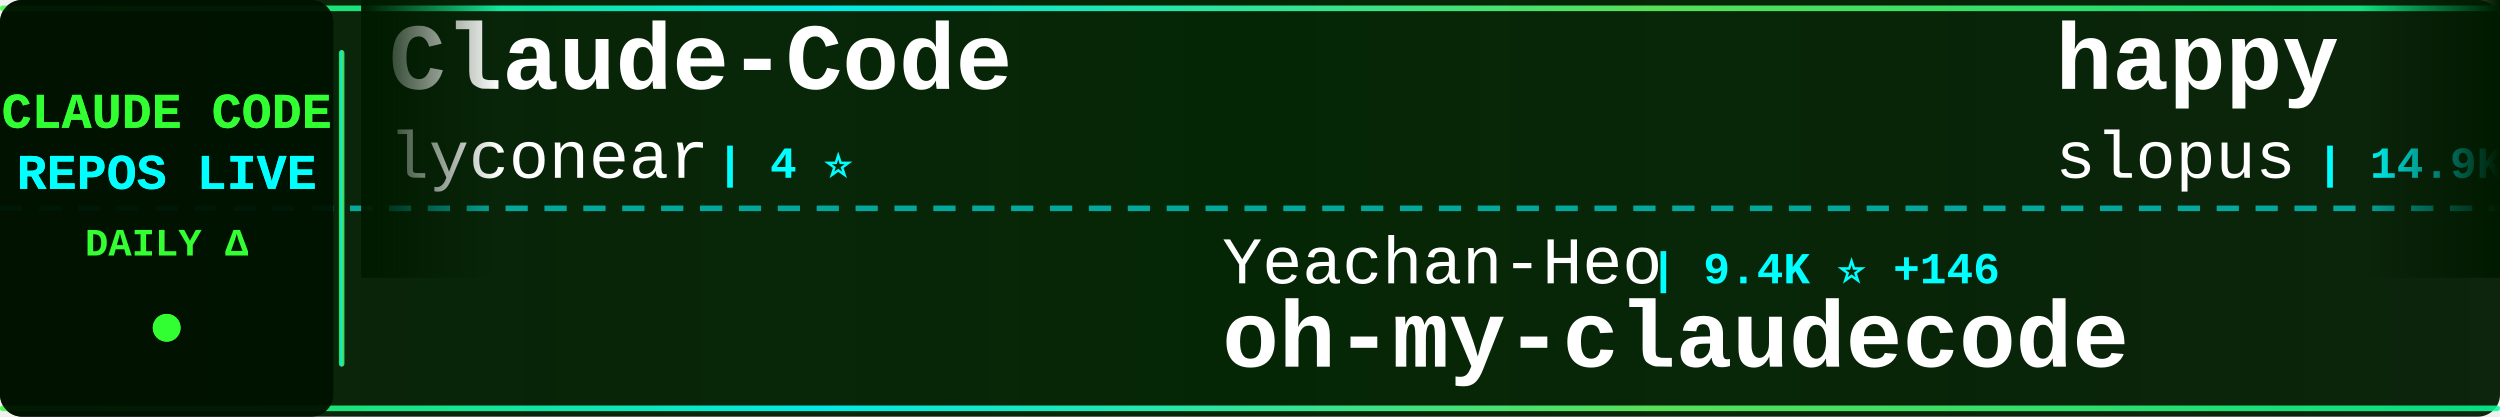
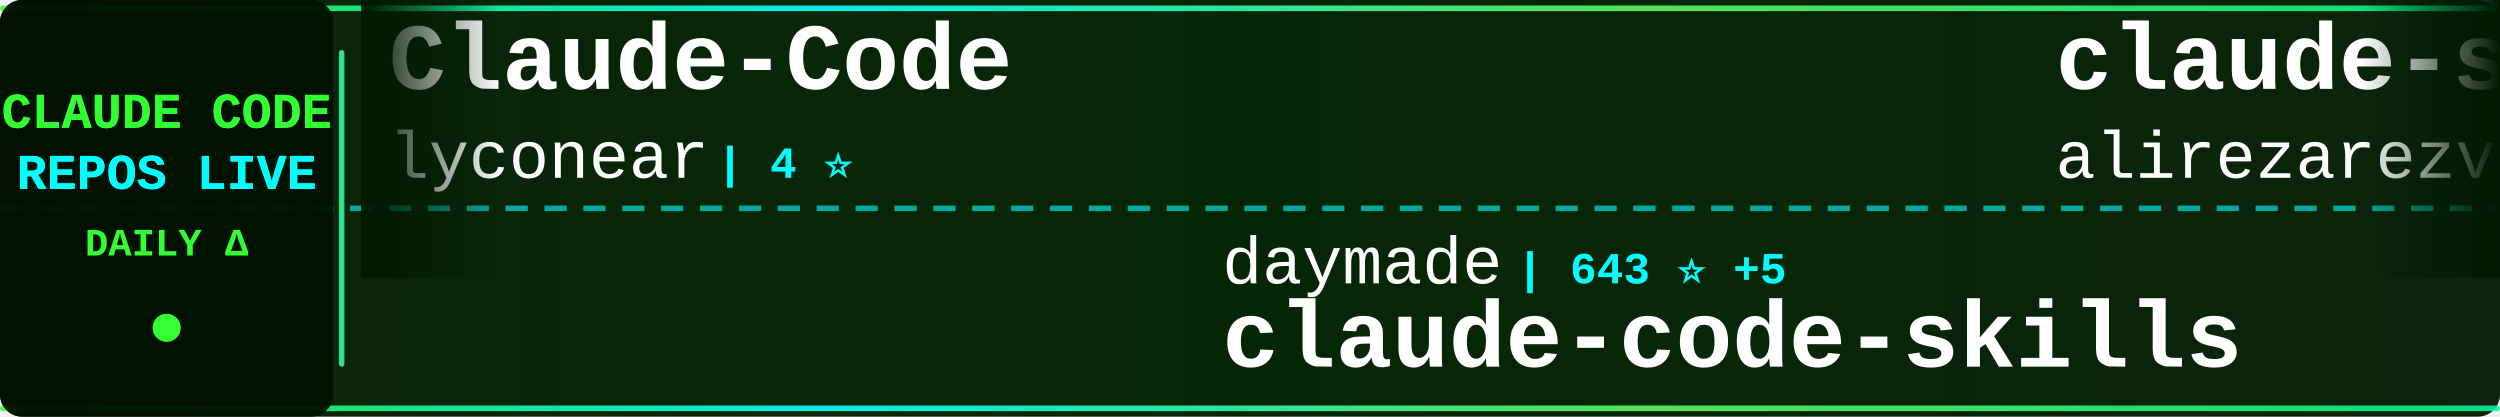
<svg xmlns="http://www.w3.org/2000/svg" width="900" height="150">
  <defs>
    <linearGradient id="tickerBg" x1="0%" y1="0%" x2="100%" y2="0%">
      <stop offset="0%" style="stop-color:#001a00;stop-opacity:0.95" />
      <stop offset="50%" style="stop-color:#002200;stop-opacity:0.98" />
      <stop offset="100%" style="stop-color:#001a00;stop-opacity:0.95" />
    </linearGradient>
    <linearGradient id="borderGrad" x1="0%" y1="0%" x2="100%" y2="0%">
      <stop offset="0%" style="stop-color:#33ff33;stop-opacity:0.85">
        <animate attributeName="stop-opacity" values="0.85;1;0.85" dur="2s" repeatCount="indefinite" />
      </stop>
      <stop offset="33%" style="stop-color:#00ffff;stop-opacity:0.9">
        <animate attributeName="stop-opacity" values="0.9;1;0.9" dur="2.2s" repeatCount="indefinite" />
      </stop>
      <stop offset="66%" style="stop-color:#66ff66;stop-opacity:0.85">
        <animate attributeName="stop-opacity" values="0.85;1;0.85" dur="1.8s" repeatCount="indefinite" />
      </stop>
      <stop offset="100%" style="stop-color:#00ff99;stop-opacity:0.85">
        <animate attributeName="stop-opacity" values="0.85;1;0.85" dur="2s" repeatCount="indefinite" />
      </stop>
    </linearGradient>
    <filter id="textGlow">
      <feGaussianBlur stdDeviation="0.1" result="coloredBlur" />
      <feMerge>
        <feMergeNode in="coloredBlur" />
        <feMergeNode in="SourceGraphic" />
      </feMerge>
    </filter>
    <filter id="metricGlow">
      <feGaussianBlur stdDeviation="0.2" result="coloredBlur" />
      <feMerge>
        <feMergeNode in="coloredBlur" />
        <feMergeNode in="SourceGraphic" />
      </feMerge>
    </filter>
    <linearGradient id="leftFade" x1="0%" y1="0%" x2="100%" y2="0%">
      <stop offset="0%" style="stop-color:#001a00;stop-opacity:1" />
      <stop offset="100%" style="stop-color:#001a00;stop-opacity:0" />
    </linearGradient>
    <linearGradient id="rightFade" x1="0%" y1="0%" x2="100%" y2="0%">
      <stop offset="0%" style="stop-color:#001a00;stop-opacity:0" />
      <stop offset="100%" style="stop-color:#001a00;stop-opacity:1" />
    </linearGradient>
  </defs>
  <rect width="900" height="150" fill="url(#tickerBg)" rx="8" />
  <rect x="0" y="2" width="900" height="2" fill="url(#borderGrad)" rx="1" />
  <rect x="0" y="146" width="900" height="2" fill="url(#borderGrad)" rx="1" />
  <line x1="0" y1="75" x2="900" y2="75" stroke="#00ffff" stroke-width="2" stroke-dasharray="8 6" opacity="0.6" />
  <rect x="0" y="0" width="120" height="150" fill="#001100" opacity="0.95" rx="8" />
  <text x="60" y="46" font-family="'Courier New', monospace" font-size="18" font-weight="bold" fill="#33ff33" text-anchor="middle" filter="url(#textGlow)">
    CLAUDE CODE
  </text>
  <text x="60" y="68" font-family="'Courier New', monospace" font-size="18" font-weight="bold" fill="#00ffff" text-anchor="middle" filter="url(#textGlow)">
    REPOS LIVE
  </text>
  <text x="60" y="92" font-family="'Courier New', monospace" font-size="14" font-weight="bold" fill="#33ff33" text-anchor="middle">
    DAILY Δ
  </text>
  <circle cx="60" cy="118" r="5" fill="#33ff33" filter="url(#metricGlow)">
    <animate attributeName="r" values="4;6;4" dur="1.5s" repeatCount="indefinite" />
    <animate attributeName="opacity" values="0.6;1;0.6" dur="1.5s" repeatCount="indefinite" />
  </circle>
  <rect x="122" y="18" width="2" height="114" fill="url(#borderGrad)" rx="1" />
  <clipPath id="tickerClip">
    <rect x="130" y="0" width="770" height="150" />
  </clipPath>
  <g clip-path="url(#tickerClip)">
    <g id="tickerItems">
      <animateTransform attributeName="transform" attributeType="XML" type="translate" from="0 0" to="-3000 0" dur="54s" repeatCount="indefinite" />
      <g transform="translate(0, 0)">
        <text x="140" y="32" font-family="'Courier New', monospace" font-size="34" font-weight="bold" fill="#ffffff">Claude-Code</text>
        <text x="140" y="64" font-family="'Courier New', monospace" font-size="24" font-weight="normal" fill="#ffffff" opacity="1.0">lyconear</text>
        <text x="258" y="64" font-family="'Courier New', monospace" font-size="16" font-weight="bold" fill="#00ffff"> | 4 ⭐</text>
      </g>
      <g transform="translate(300, 0)">
-         <text x="140" y="102" font-family="'Courier New', monospace" font-size="24" font-weight="normal" fill="#ffffff" opacity="1.0">Yeachan-Heo</text>
-         <text x="294" y="102" font-family="'Courier New', monospace" font-size="16" font-weight="bold" fill="#00ffff"> | 9.4K ⭐ +146</text>
-         <text x="140" y="132" font-family="'Courier New', monospace" font-size="34" font-weight="bold" fill="#ffffff">oh-my-claudecode</text>
+         <text x="140" y="102" font-family="'Courier New', monospace" font-size="24" font-weight="normal" fill="#ffffff" opacity="1.0">daymade</text>
+         <text x="246" y="102" font-family="'Courier New', monospace" font-size="16" font-weight="bold" fill="#00ffff"> | 643 ⭐ +5</text>
+         <text x="140" y="132" font-family="'Courier New', monospace" font-size="34" font-weight="bold" fill="#ffffff">claude-code-skills</text>
      </g>
      <g transform="translate(600, 0)">
-         <text x="140" y="32" font-family="'Courier New', monospace" font-size="34" font-weight="bold" fill="#ffffff">happy</text>
-         <text x="140" y="64" font-family="'Courier New', monospace" font-size="24" font-weight="normal" fill="#ffffff" opacity="1.0">slopus</text>
-         <text x="234" y="64" font-family="'Courier New', monospace" font-size="16" font-weight="bold" fill="#00ffff"> | 14.9K ⭐ +123</text>
+         <text x="140" y="32" font-family="'Courier New', monospace" font-size="34" font-weight="bold" fill="#ffffff">claude-skills</text>
+         <text x="140" y="64" font-family="'Courier New', monospace" font-size="24" font-weight="normal" fill="#ffffff" opacity="1.0">alirezarezvani</text>
+         <text x="330" y="64" font-family="'Courier New', monospace" font-size="16" font-weight="bold" fill="#00ffff"> | 4.4K ⭐ +244</text>
      </g>
      <g transform="translate(900, 0)">
-         <text x="140" y="102" font-family="'Courier New', monospace" font-size="24" font-weight="normal" fill="#ffffff" opacity="1.0">kodu-ai</text>
-         <text x="246" y="102" font-family="'Courier New', monospace" font-size="16" font-weight="bold" fill="#00ffff"> | 5.3K ⭐ +2</text>
-         <text x="140" y="132" font-family="'Courier New', monospace" font-size="34" font-weight="bold" fill="#ffffff">claude-coder</text>
+         <text x="140" y="102" font-family="'Courier New', monospace" font-size="24" font-weight="normal" fill="#ffffff" opacity="1.0">darcyegb</text>
+         <text x="258" y="102" font-family="'Courier New', monospace" font-size="16" font-weight="bold" fill="#00ffff"> | 586 ⭐ +3</text>
+         <text x="140" y="132" font-family="'Courier New', monospace" font-size="34" font-weight="bold" fill="#ffffff">ClaudeCodeAgents</text>
      </g>
      <g transform="translate(1200, 0)">
-         <text x="140" y="32" font-family="'Courier New', monospace" font-size="34" font-weight="bold" fill="#ffffff">Claude-Code-Workflow</text>
-         <text x="140" y="64" font-family="'Courier New', monospace" font-size="24" font-weight="normal" fill="#ffffff" opacity="1.0">catlog22</text>
-         <text x="258" y="64" font-family="'Courier New', monospace" font-size="16" font-weight="bold" fill="#00ffff"> | 1.5K ⭐ +6</text>
+         <text x="140" y="32" font-family="'Courier New', monospace" font-size="34" font-weight="bold" fill="#ffffff">claude-code-workflows</text>
+         <text x="140" y="64" font-family="'Courier New', monospace" font-size="24" font-weight="normal" fill="#ffffff" opacity="1.0">OneRedOak</text>
+         <text x="270" y="64" font-family="'Courier New', monospace" font-size="16" font-weight="bold" fill="#00ffff"> | 3.7K ⭐ +4</text>
      </g>
      <g transform="translate(1500, 0)">
-         <text x="140" y="102" font-family="'Courier New', monospace" font-size="24" font-weight="normal" fill="#ffffff" opacity="1.0">pchalasani</text>
-         <text x="282" y="102" font-family="'Courier New', monospace" font-size="16" font-weight="bold" fill="#00ffff"> | 1.6K ⭐ +2</text>
-         <text x="140" y="132" font-family="'Courier New', monospace" font-size="34" font-weight="bold" fill="#ffffff">claude-code-tools</text>
+         <text x="140" y="102" font-family="'Courier New', monospace" font-size="24" font-weight="normal" fill="#ffffff" opacity="1.0">anthropics</text>
+         <text x="282" y="102" font-family="'Courier New', monospace" font-size="16" font-weight="bold" fill="#00ffff"> | 9.9K ⭐ +181</text>
+         <text x="140" y="132" font-family="'Courier New', monospace" font-size="34" font-weight="bold" fill="#ffffff">claude-plugins-official</text>
      </g>
      <g transform="translate(1800, 0)">
-         <text x="140" y="32" font-family="'Courier New', monospace" font-size="34" font-weight="bold" fill="#ffffff">vibe-coding</text>
-         <text x="140" y="64" font-family="'Courier New', monospace" font-size="24" font-weight="normal" fill="#ffffff" opacity="1.0">EnzeD</text>
-         <text x="222" y="64" font-family="'Courier New', monospace" font-size="16" font-weight="bold" fill="#00ffff"> | 4.0K ⭐ +8</text>
+         <text x="140" y="32" font-family="'Courier New', monospace" font-size="34" font-weight="bold" fill="#ffffff">claude-code-system-promp...</text>
+         <text x="140" y="64" font-family="'Courier New', monospace" font-size="24" font-weight="normal" fill="#ffffff" opacity="1.0">Piebald-AI</text>
+         <text x="282" y="64" font-family="'Courier New', monospace" font-size="16" font-weight="bold" fill="#00ffff"> | 5.7K ⭐ +64</text>
      </g>
      <g transform="translate(2100, 0)">
-         <text x="140" y="102" font-family="'Courier New', monospace" font-size="24" font-weight="normal" fill="#ffffff" opacity="1.0">MadAppGang</text>
-         <text x="282" y="102" font-family="'Courier New', monospace" font-size="16" font-weight="bold" fill="#00ffff"> | 243 ⭐</text>
-         <text x="140" y="132" font-family="'Courier New', monospace" font-size="34" font-weight="bold" fill="#ffffff">claude-code</text>
+         <text x="140" y="102" font-family="'Courier New', monospace" font-size="24" font-weight="normal" fill="#ffffff" opacity="1.0">severity1</text>
+         <text x="270" y="102" font-family="'Courier New', monospace" font-size="16" font-weight="bold" fill="#00ffff"> | 1.2K ⭐ +5</text>
+         <text x="140" y="132" font-family="'Courier New', monospace" font-size="34" font-weight="bold" fill="#ffffff">claude-code-prompt-impro...</text>
      </g>
      <g transform="translate(2400, 0)">
-         <text x="140" y="32" font-family="'Courier New', monospace" font-size="34" font-weight="bold" fill="#ffffff">claude-agent-sdk-demos</text>
-         <text x="140" y="64" font-family="'Courier New', monospace" font-size="24" font-weight="normal" fill="#ffffff" opacity="1.0">anthropics</text>
-         <text x="282" y="64" font-family="'Courier New', monospace" font-size="16" font-weight="bold" fill="#00ffff"> | 1.7K ⭐ +14</text>
+         <text x="140" y="32" font-family="'Courier New', monospace" font-size="34" font-weight="bold" fill="#ffffff">edmunds-claude-code</text>
+         <text x="140" y="64" font-family="'Courier New', monospace" font-size="24" font-weight="normal" fill="#ffffff" opacity="1.0">edmund-io</text>
+         <text x="270" y="64" font-family="'Courier New', monospace" font-size="16" font-weight="bold" fill="#00ffff"> | 1.3K ⭐</text>
      </g>
      <g transform="translate(2700, 0)">
-         <text x="140" y="102" font-family="'Courier New', monospace" font-size="24" font-weight="normal" fill="#ffffff" opacity="1.0">musistudio</text>
-         <text x="282" y="102" font-family="'Courier New', monospace" font-size="16" font-weight="bold" fill="#00ffff"> | 29.5K ⭐ +93</text>
-         <text x="140" y="132" font-family="'Courier New', monospace" font-size="34" font-weight="bold" fill="#ffffff">claude-code-router</text>
+         <text x="140" y="102" font-family="'Courier New', monospace" font-size="24" font-weight="normal" fill="#ffffff" opacity="1.0">eyaltoledano</text>
+         <text x="306" y="102" font-family="'Courier New', monospace" font-size="16" font-weight="bold" fill="#00ffff"> | 25.9K ⭐ +16</text>
+         <text x="140" y="132" font-family="'Courier New', monospace" font-size="34" font-weight="bold" fill="#ffffff">claude-task-master</text>
      </g>
      <g transform="translate(3000, 0)">
        <text x="140" y="32" font-family="'Courier New', monospace" font-size="34" font-weight="bold" fill="#ffffff">Claude-Code</text>
        <text x="140" y="64" font-family="'Courier New', monospace" font-size="24" font-weight="normal" fill="#ffffff" opacity="1.0">lyconear</text>
        <text x="258" y="64" font-family="'Courier New', monospace" font-size="16" font-weight="bold" fill="#00ffff"> | 4 ⭐</text>
      </g>
      <g transform="translate(3300, 0)">
-         <text x="140" y="102" font-family="'Courier New', monospace" font-size="24" font-weight="normal" fill="#ffffff" opacity="1.0">Yeachan-Heo</text>
-         <text x="294" y="102" font-family="'Courier New', monospace" font-size="16" font-weight="bold" fill="#00ffff"> | 9.4K ⭐ +146</text>
-         <text x="140" y="132" font-family="'Courier New', monospace" font-size="34" font-weight="bold" fill="#ffffff">oh-my-claudecode</text>
+         <text x="140" y="102" font-family="'Courier New', monospace" font-size="24" font-weight="normal" fill="#ffffff" opacity="1.0">daymade</text>
+         <text x="246" y="102" font-family="'Courier New', monospace" font-size="16" font-weight="bold" fill="#00ffff"> | 643 ⭐ +5</text>
+         <text x="140" y="132" font-family="'Courier New', monospace" font-size="34" font-weight="bold" fill="#ffffff">claude-code-skills</text>
      </g>
      <g transform="translate(3600, 0)">
-         <text x="140" y="32" font-family="'Courier New', monospace" font-size="34" font-weight="bold" fill="#ffffff">happy</text>
-         <text x="140" y="64" font-family="'Courier New', monospace" font-size="24" font-weight="normal" fill="#ffffff" opacity="1.0">slopus</text>
-         <text x="234" y="64" font-family="'Courier New', monospace" font-size="16" font-weight="bold" fill="#00ffff"> | 14.9K ⭐ +123</text>
+         <text x="140" y="32" font-family="'Courier New', monospace" font-size="34" font-weight="bold" fill="#ffffff">claude-skills</text>
+         <text x="140" y="64" font-family="'Courier New', monospace" font-size="24" font-weight="normal" fill="#ffffff" opacity="1.0">alirezarezvani</text>
+         <text x="330" y="64" font-family="'Courier New', monospace" font-size="16" font-weight="bold" fill="#00ffff"> | 4.4K ⭐ +244</text>
      </g>
      <g transform="translate(3900, 0)">
-         <text x="140" y="102" font-family="'Courier New', monospace" font-size="24" font-weight="normal" fill="#ffffff" opacity="1.0">kodu-ai</text>
-         <text x="246" y="102" font-family="'Courier New', monospace" font-size="16" font-weight="bold" fill="#00ffff"> | 5.3K ⭐ +2</text>
-         <text x="140" y="132" font-family="'Courier New', monospace" font-size="34" font-weight="bold" fill="#ffffff">claude-coder</text>
+         <text x="140" y="102" font-family="'Courier New', monospace" font-size="24" font-weight="normal" fill="#ffffff" opacity="1.0">darcyegb</text>
+         <text x="258" y="102" font-family="'Courier New', monospace" font-size="16" font-weight="bold" fill="#00ffff"> | 586 ⭐ +3</text>
+         <text x="140" y="132" font-family="'Courier New', monospace" font-size="34" font-weight="bold" fill="#ffffff">ClaudeCodeAgents</text>
      </g>
    </g>
  </g>
  <rect x="130" y="0" width="50" height="100" fill="url(#leftFade)" />
  <rect x="850" y="0" width="50" height="100" fill="url(#rightFade)" />
</svg>
